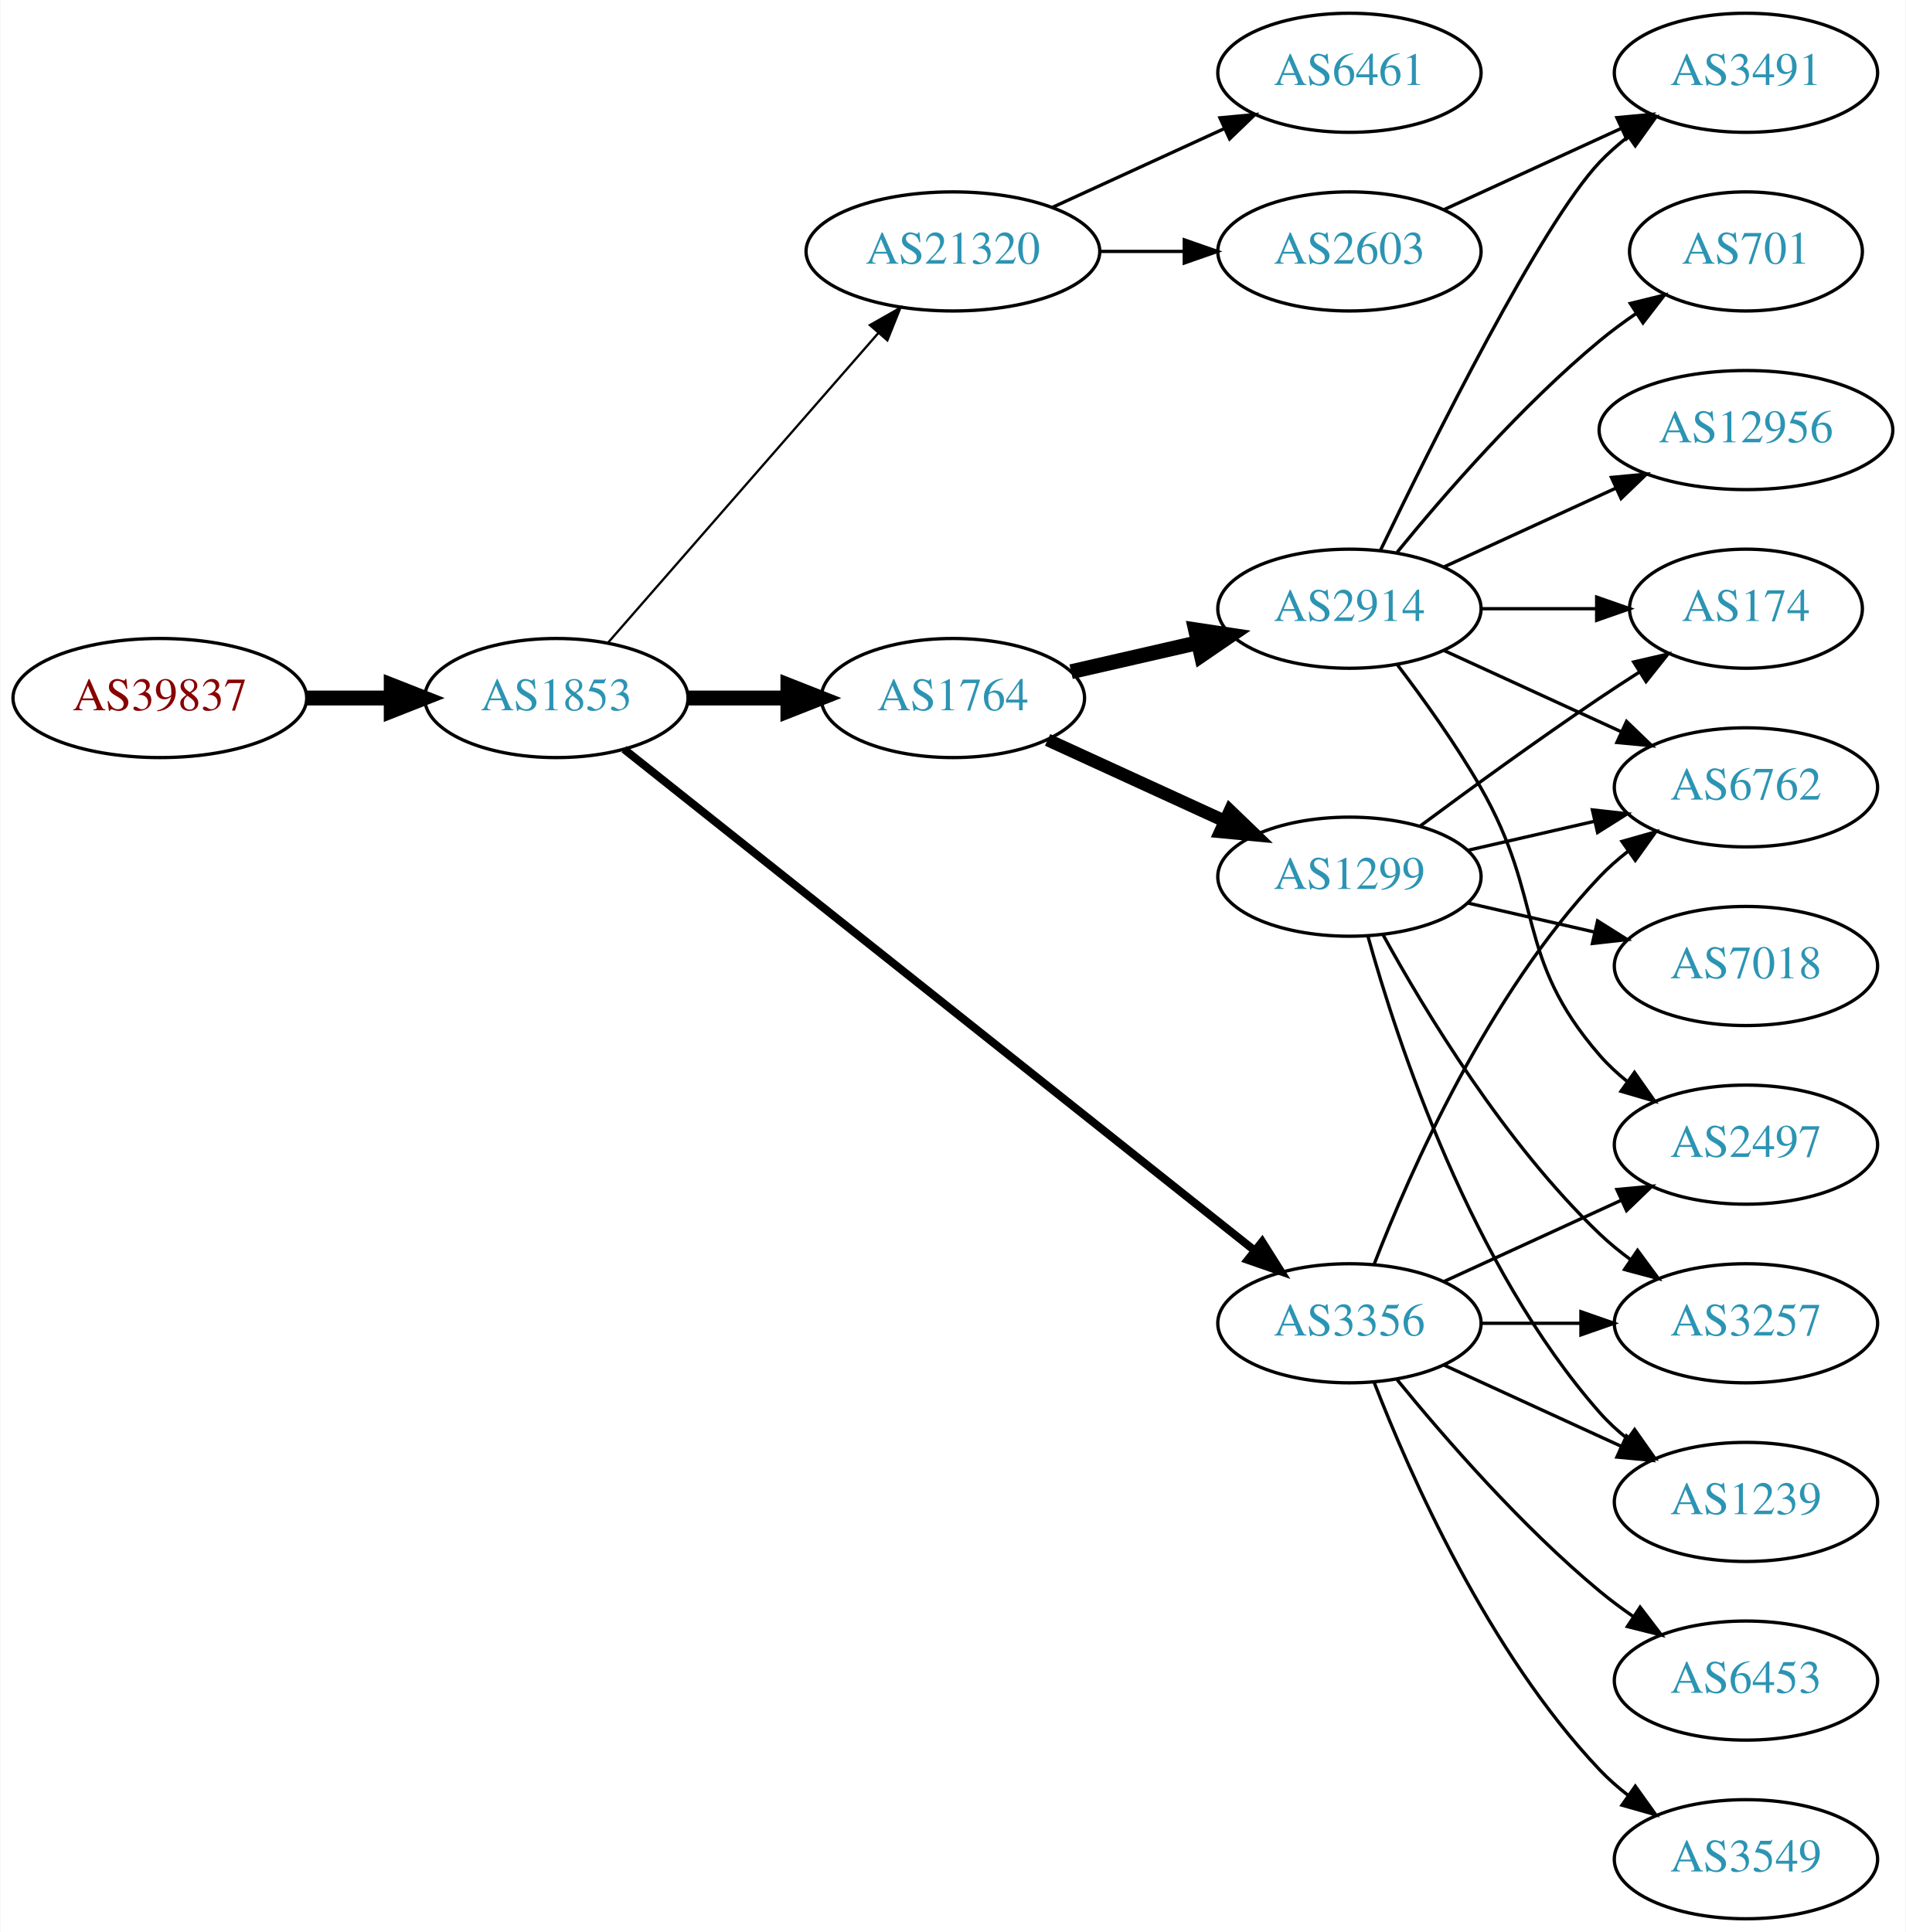
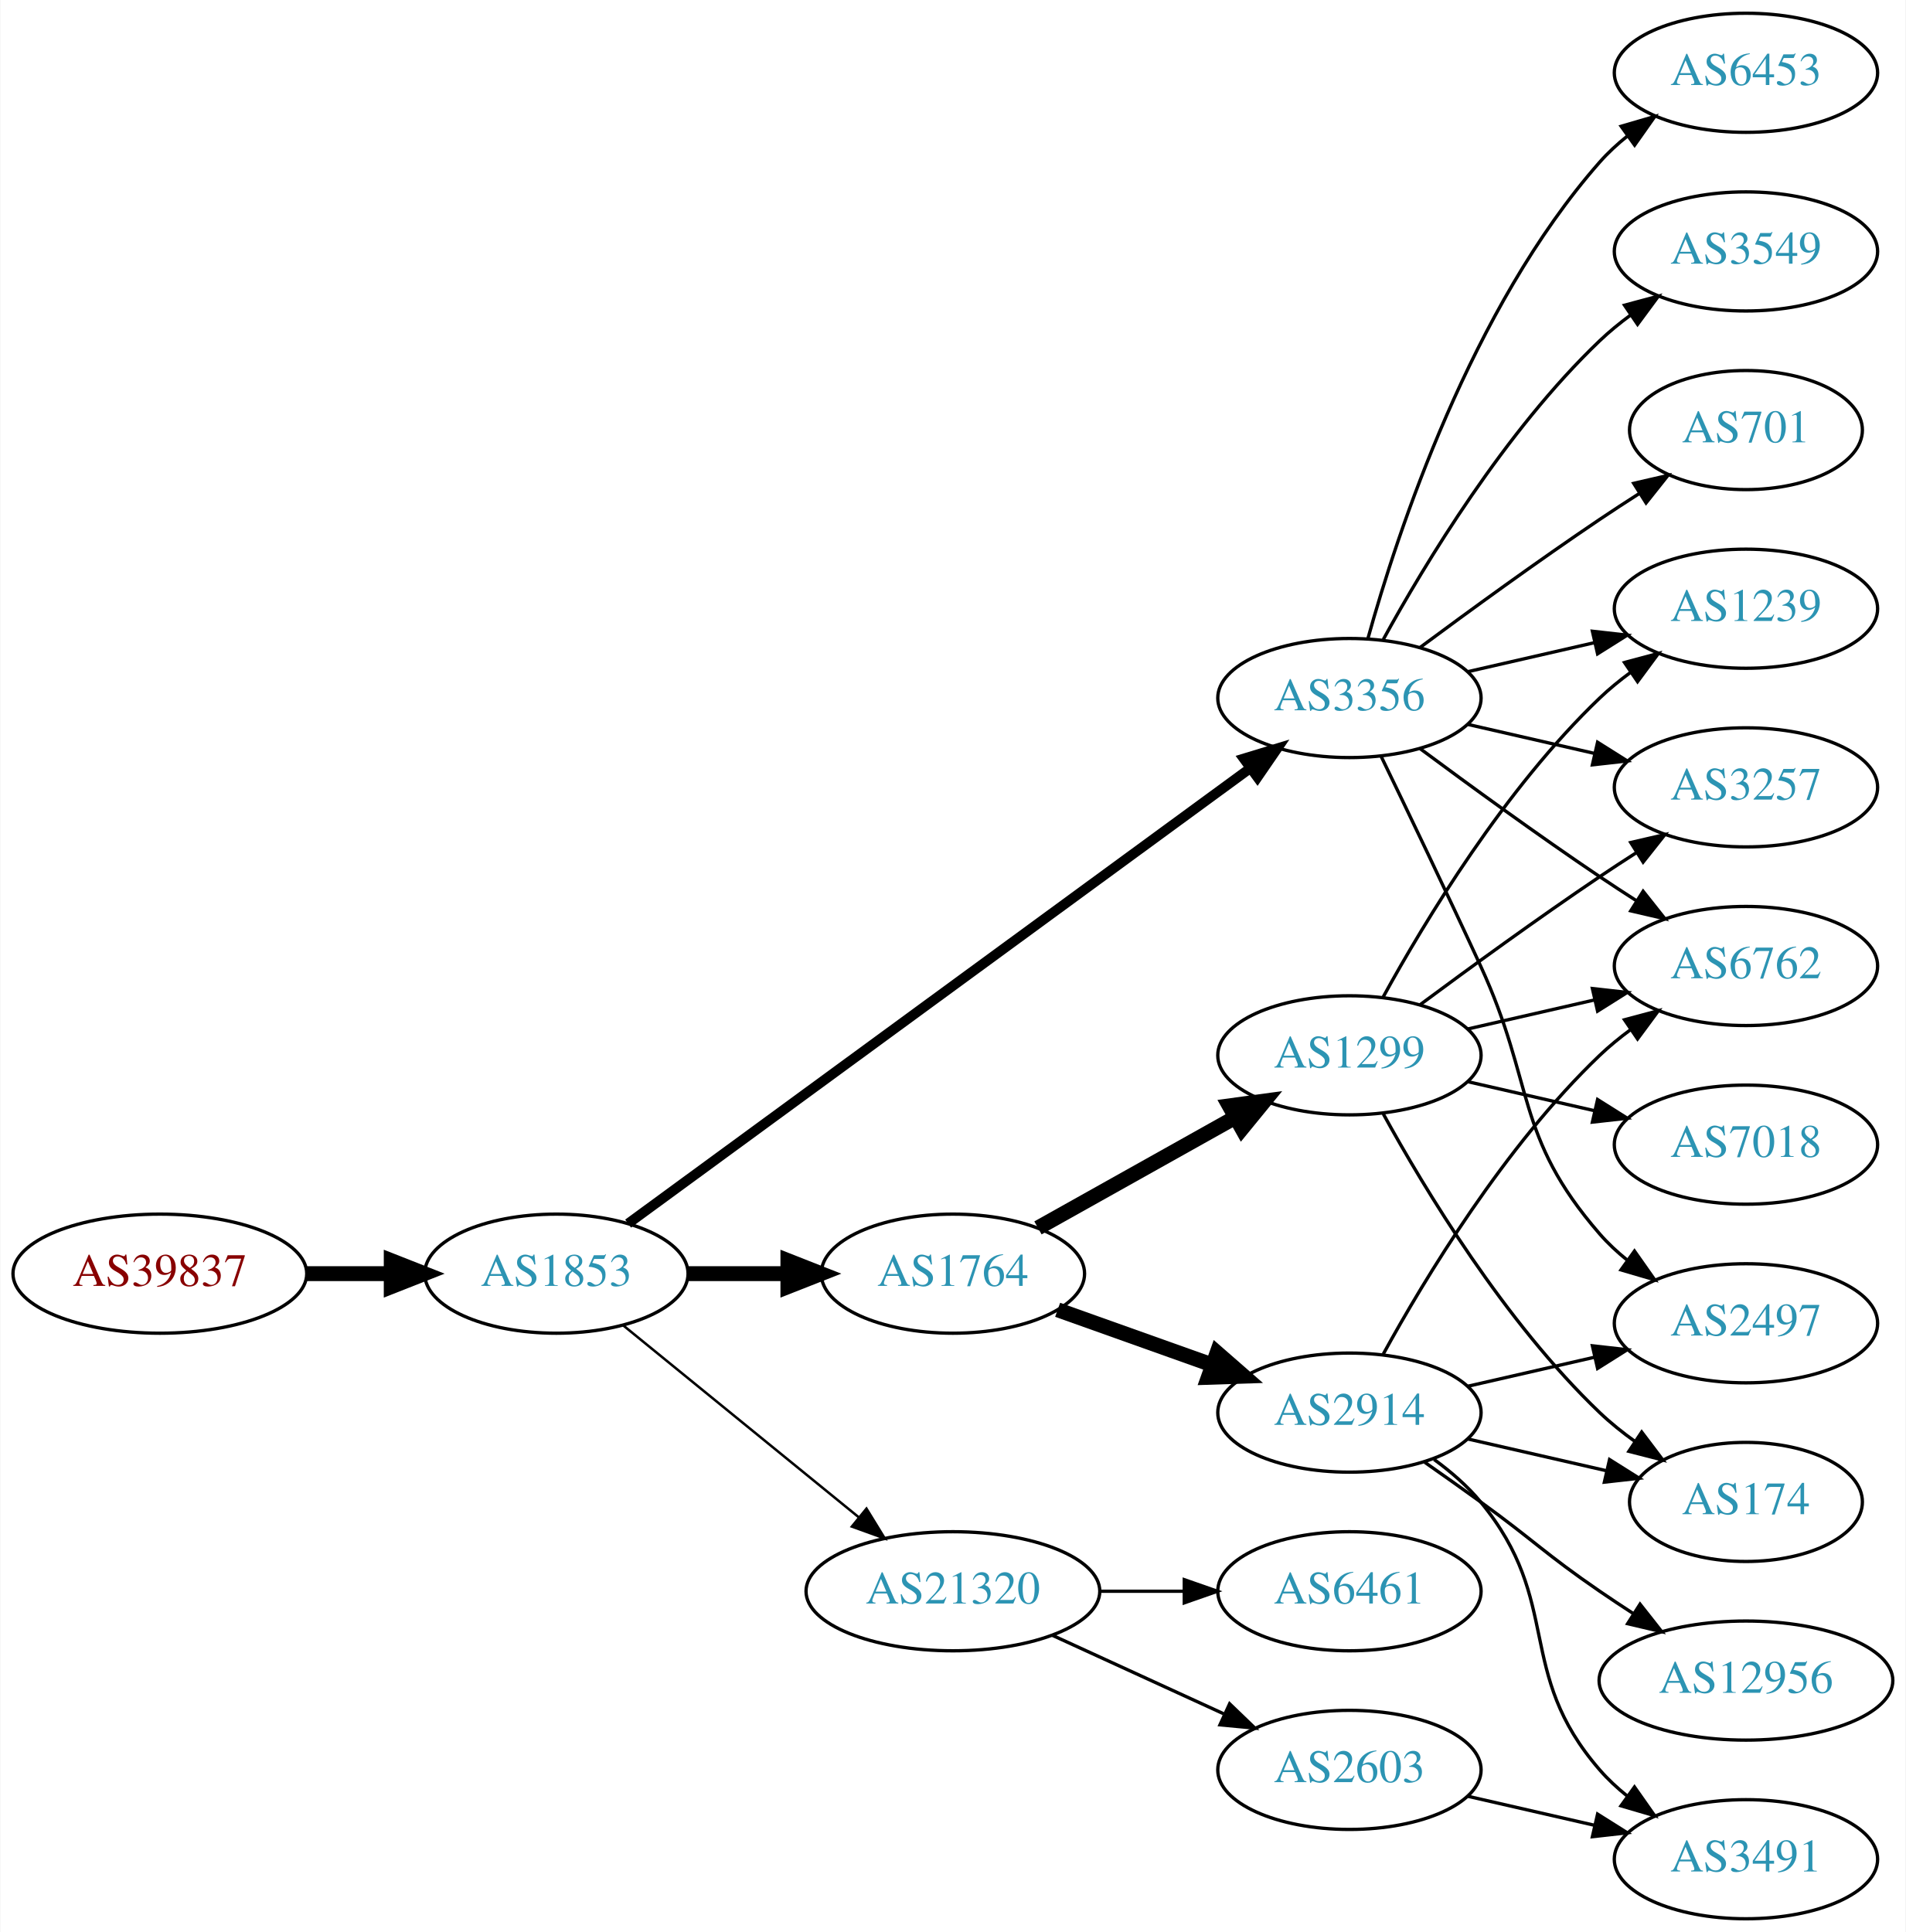
<svg xmlns="http://www.w3.org/2000/svg" xmlns:xlink="http://www.w3.org/1999/xlink" width="576pt" height="584pt" viewBox="0.00 0.00 575.76 584.00">
  <g id="graph0" class="graph" transform="scale(1 1) rotate(0) translate(4 580)">
    <polygon fill="white" stroke="none" points="-4,4 -4,-580 571.762,-580 571.762,4 -4,4" />
    <g id="node1" class="node">
      <g id="a_node1">
        <a xlink:href="/asn/39837" xlink:title="AS39837 ~ MUR [AT]">
-           <ellipse fill="#ffffff" stroke="black" cx="44.196" cy="-369" rx="44.393" ry="18" />
-           <text text-anchor="middle" x="44.196" y="-365.3" font-family="Times,serif" font-size="14.00" fill="#880000">AS39837</text>
+           <ellipse fill="#ffffff" stroke="black" cx="44.196" cy="-195" rx="44.393" ry="18" />
+           <text text-anchor="middle" x="44.196" y="-191.3" font-family="Times,serif" font-size="14.00" fill="#880000">AS39837</text>
        </a>
      </g>
    </g>
    <g id="node2" class="node">
      <g id="a_node2">
        <a xlink:href="/asn/1853" xlink:title="AS1853 ~ ACOnet Backbone [AT]">
-           <ellipse fill="#ffffff" stroke="black" cx="164.039" cy="-369" rx="39.794" ry="18" />
-           <text text-anchor="middle" x="164.039" y="-365.3" font-family="Times,serif" font-size="14.00" fill="#2c94b3">AS1853</text>
+           <ellipse fill="#ffffff" stroke="black" cx="164.039" cy="-195" rx="39.794" ry="18" />
+           <text text-anchor="middle" x="164.039" y="-191.3" font-family="Times,serif" font-size="14.00" fill="#2c94b3">AS1853</text>
        </a>
      </g>
    </g>
    <g id="edge1" class="edge">
-       <path fill="none" stroke="black" stroke-width="4.5" d="M88.407,-369C96.72,-369 105.482,-369 113.965,-369" />
-       <polygon fill="black" stroke="black" stroke-width="4.5" points="114.123,-372.938 124.123,-369 114.123,-365.063 114.123,-372.938" />
+       <path fill="none" stroke="black" stroke-width="4.5" d="M88.407,-195C96.72,-195 105.482,-195 113.965,-195" />
+       <polygon fill="black" stroke="black" stroke-width="4.5" points="114.123,-198.938 124.123,-195 114.123,-191.063 114.123,-198.938" />
    </g>
    <g id="node3" class="node">
      <g id="a_node3">
        <a xlink:href="/asn/1764" xlink:title="AS1764 ~ NEXTLAYER-AS [AT]">
-           <ellipse fill="#ffffff" stroke="black" cx="283.881" cy="-369" rx="39.794" ry="18" />
-           <text text-anchor="middle" x="283.881" y="-365.3" font-family="Times,serif" font-size="14.00" fill="#2c94b3">AS1764</text>
+           <ellipse fill="#ffffff" stroke="black" cx="283.881" cy="-195" rx="39.794" ry="18" />
+           <text text-anchor="middle" x="283.881" y="-191.3" font-family="Times,serif" font-size="14.00" fill="#2c94b3">AS1764</text>
        </a>
      </g>
    </g>
    <g id="edge2" class="edge">
-       <path fill="none" stroke="black" stroke-width="4.5" d="M203.951,-369C213.505,-369 223.854,-369 233.817,-369" />
-       <polygon fill="black" stroke="black" stroke-width="4.5" points="234.009,-372.938 244.009,-369 234.009,-365.063 234.009,-372.938" />
+       <path fill="none" stroke="black" stroke-width="4.5" d="M203.951,-195C213.505,-195 223.854,-195 233.817,-195" />
+       <polygon fill="black" stroke="black" stroke-width="4.5" points="234.009,-198.938 244.009,-195 234.009,-191.063 234.009,-198.938" />
    </g>
    <g id="node4" class="node">
      <g id="a_node4">
-         <a xlink:href="/asn/21320" xlink:title="AS21320 ~ GEANT Vereniging [EU]">
-           <ellipse fill="#ffffff" stroke="black" cx="283.881" cy="-504" rx="44.393" ry="18" />
-           <text text-anchor="middle" x="283.881" y="-500.3" font-family="Times,serif" font-size="14.00" fill="#2c94b3">AS21320</text>
+         <a xlink:href="/asn/3356" xlink:title="AS3356 ~ Level 3 Parent, LLC [US]">
+           <ellipse fill="#ffffff" stroke="black" cx="403.724" cy="-369" rx="39.794" ry="18" />
+           <text text-anchor="middle" x="403.724" y="-365.3" font-family="Times,serif" font-size="14.00" fill="#2c94b3">AS3356</text>
        </a>
      </g>
    </g>
    <g id="edge3" class="edge">
-       <path fill="none" stroke="black" stroke-width="0.692" d="M179.725,-385.825C200.278,-409.37 237.753,-452.302 261.431,-479.426" />
-       <polygon fill="black" stroke="black" stroke-width="0.692" points="258.797,-481.731 268.01,-486.963 264.07,-477.128 258.797,-481.731" />
+       <path fill="none" stroke="black" stroke-width="3" d="M185.716,-210.137C228.121,-241.18 325.03,-312.123 373.702,-347.754" />
+       <polygon fill="black" stroke="black" stroke-width="3" points="371.789,-350.691 381.925,-353.774 375.924,-345.043 371.789,-350.691" />
    </g>
    <g id="node5" class="node">
      <g id="a_node5">
-         <a xlink:href="/asn/3356" xlink:title="AS3356 ~ Level 3 Parent, LLC [US]">
-           <ellipse fill="#ffffff" stroke="black" cx="403.724" cy="-180" rx="39.794" ry="18" />
-           <text text-anchor="middle" x="403.724" y="-176.3" font-family="Times,serif" font-size="14.00" fill="#2c94b3">AS3356</text>
+         <a xlink:href="/asn/21320" xlink:title="AS21320 ~ GEANT Vereniging [EU]">
+           <ellipse fill="#ffffff" stroke="black" cx="283.881" cy="-99" rx="44.393" ry="18" />
+           <text text-anchor="middle" x="283.881" y="-95.3" font-family="Times,serif" font-size="14.00" fill="#2c94b3">AS21320</text>
        </a>
      </g>
    </g>
    <g id="edge4" class="edge">
-       <path fill="none" stroke="black" stroke-width="2.423" d="M184.489,-353.533C226.622,-320.031 326.434,-240.663 375.094,-201.97" />
-       <polygon fill="black" stroke="black" stroke-width="2.423" points="377.355,-204.644 383.004,-195.68 372.999,-199.165 377.355,-204.644" />
+       <path fill="none" stroke="black" stroke-width="0.75" d="M184.234,-179.362C203.55,-163.627 233.527,-139.207 255.368,-121.414" />
+       <polygon fill="black" stroke="black" stroke-width="0.75" points="257.759,-123.98 263.301,-114.951 253.337,-118.553 257.759,-123.98" />
    </g>
    <g id="node6" class="node">
      <g id="a_node6">
-         <a xlink:href="/asn/2914" xlink:title="AS2914 ~ NTT America, Inc. [US]">
-           <ellipse fill="#ffffff" stroke="black" cx="403.724" cy="-396" rx="39.794" ry="18" />
-           <text text-anchor="middle" x="403.724" y="-392.3" font-family="Times,serif" font-size="14.00" fill="#2c94b3">AS2914</text>
+         <a xlink:href="/asn/1299" xlink:title="AS1299 ~ Telia Carrier [EU]">
+           <ellipse fill="#ffffff" stroke="black" cx="403.724" cy="-261" rx="39.794" ry="18" />
+           <text text-anchor="middle" x="403.724" y="-257.3" font-family="Times,serif" font-size="14.00" fill="#2c94b3">AS1299</text>
        </a>
      </g>
    </g>
    <g id="edge5" class="edge">
-       <path fill="none" stroke="black" stroke-width="4.5" d="M319.6,-376.955C331.6,-379.704 345.221,-382.825 357.914,-385.733" />
-       <polygon fill="black" stroke="black" stroke-width="4.5" points="357.219,-389.613 367.845,-388.009 358.977,-381.937 357.219,-389.613" />
+       <path fill="none" stroke="black" stroke-width="4.5" d="M309.585,-208.836C326.869,-218.516 350.164,-231.563 369.133,-242.187" />
+       <polygon fill="black" stroke="black" stroke-width="4.5" points="367.404,-245.731 378.053,-247.182 371.252,-238.861 367.404,-245.731" />
    </g>
    <g id="node7" class="node">
      <g id="a_node7">
-         <a xlink:href="/asn/1299" xlink:title="AS1299 ~ Telia Carrier [EU]">
-           <ellipse fill="#ffffff" stroke="black" cx="403.724" cy="-315" rx="39.794" ry="18" />
-           <text text-anchor="middle" x="403.724" y="-311.3" font-family="Times,serif" font-size="14.00" fill="#2c94b3">AS1299</text>
+         <a xlink:href="/asn/2914" xlink:title="AS2914 ~ NTT America, Inc. [US]">
+           <ellipse fill="#ffffff" stroke="black" cx="403.724" cy="-153" rx="39.794" ry="18" />
+           <text text-anchor="middle" x="403.724" y="-149.3" font-family="Times,serif" font-size="14.00" fill="#2c94b3">AS2914</text>
        </a>
      </g>
    </g>
    <g id="edge6" class="edge">
-       <path fill="none" stroke="black" stroke-width="3.857" d="M312.51,-356.339C328.467,-349.027 348.738,-339.739 366.02,-331.819" />
-       <polygon fill="black" stroke="black" stroke-width="3.857" points="367.635,-334.929 375.268,-327.581 364.719,-328.565 367.635,-334.929" />
+       <path fill="none" stroke="black" stroke-width="4.5" d="M315.535,-184.075C329.745,-179.01 346.828,-172.922 362.093,-167.481" />
+       <polygon fill="black" stroke="black" stroke-width="4.5" points="363.716,-171.083 371.814,-164.017 361.072,-163.665 363.716,-171.083" />
    </g>
    <g id="node8" class="node">
      <g id="a_node8">
-         <a xlink:href="/asn/2603" xlink:title="AS2603 ~ NORDUnet [NO]">
-           <ellipse fill="#ffffff" stroke="black" cx="403.724" cy="-504" rx="39.794" ry="18" />
-           <text text-anchor="middle" x="403.724" y="-500.3" font-family="Times,serif" font-size="14.00" fill="#2c94b3">AS2603</text>
+         <a xlink:href="/asn/6453" xlink:title="AS6453 ~ TATA COMMUNICATIONS (AMERICA) INC [US]">
+           <ellipse fill="#ffffff" stroke="black" cx="523.566" cy="-558" rx="39.794" ry="18" />
+           <text text-anchor="middle" x="523.566" y="-554.3" font-family="Times,serif" font-size="14.00" fill="#2c94b3">AS6453</text>
        </a>
      </g>
    </g>
    <g id="edge7" class="edge">
-       <path fill="none" stroke="black" d="M328.092,-504C336.405,-504 345.168,-504 353.65,-504" />
-       <polygon fill="black" stroke="black" points="353.809,-507.5 363.809,-504 353.809,-500.5 353.809,-507.5" />
+       <path fill="none" stroke="black" d="M409.297,-386.946C418.202,-418.995 440.487,-486.842 479.37,-531 481.854,-533.821 484.704,-536.449 487.729,-538.871" />
+       <polygon fill="black" stroke="black" points="485.847,-541.828 496.019,-544.791 489.915,-536.131 485.847,-541.828" />
    </g>
    <g id="node9" class="node">
      <g id="a_node9">
-         <a xlink:href="/asn/6461" xlink:title="AS6461 ~ Zayo Bandwidth [US]">
-           <ellipse fill="#ffffff" stroke="black" cx="403.724" cy="-558" rx="39.794" ry="18" />
-           <text text-anchor="middle" x="403.724" y="-554.3" font-family="Times,serif" font-size="14.00" fill="#2c94b3">AS6461</text>
+         <a xlink:href="/asn/1239" xlink:title="AS1239 ~ Sprint [US]">
+           <ellipse fill="#ffffff" stroke="black" cx="523.566" cy="-396" rx="39.794" ry="18" />
+           <text text-anchor="middle" x="523.566" y="-392.3" font-family="Times,serif" font-size="14.00" fill="#2c94b3">AS1239</text>
        </a>
      </g>
    </g>
    <g id="edge8" class="edge">
-       <path fill="none" stroke="black" d="M314.011,-517.348C329.622,-524.502 349.02,-533.391 365.692,-541.03" />
-       <polygon fill="black" stroke="black" points="364.595,-544.378 375.144,-545.362 367.511,-538.014 364.595,-544.378" />
+       <path fill="none" stroke="black" d="M439.443,-376.955C451.443,-379.704 465.064,-382.825 477.756,-385.733" />
+       <polygon fill="black" stroke="black" points="477.159,-389.187 487.688,-388.009 478.722,-382.364 477.159,-389.187" />
+     </g>
+     <g id="node10" class="node">
+       <g id="a_node10">
+         <a xlink:href="/asn/2497" xlink:title="AS2497 ~ Internet Initiative Japan Inc. [JP]">
+           <ellipse fill="#ffffff" stroke="black" cx="523.566" cy="-180" rx="39.794" ry="18" />
+           <text text-anchor="middle" x="523.566" y="-176.3" font-family="Times,serif" font-size="14.00" fill="#2c94b3">AS2497</text>
+         </a>
+       </g>
+     </g>
+     <g id="edge9" class="edge">
+       <path fill="none" stroke="black" d="M413.305,-351.367C421.229,-335.002 433.265,-309.935 443.37,-288 459.854,-252.219 453.536,-236.742 479.37,-207 481.835,-204.162 484.672,-201.523 487.689,-199.094" />
+       <polygon fill="black" stroke="black" points="489.876,-201.833 495.968,-193.164 485.8,-196.142 489.876,-201.833" />
    </g>
    <g id="node11" class="node">
      <g id="a_node11">
-         <a xlink:href="/asn/2497" xlink:title="AS2497 ~ Internet Initiative Japan Inc. [JP]">
-           <ellipse fill="#ffffff" stroke="black" cx="523.566" cy="-234" rx="39.794" ry="18" />
-           <text text-anchor="middle" x="523.566" y="-230.3" font-family="Times,serif" font-size="14.00" fill="#2c94b3">AS2497</text>
+         <a xlink:href="/asn/6762" xlink:title="AS6762 ~ TELECOM ITALIA SPARKLE S.p.A. [IT]">
+           <ellipse fill="#ffffff" stroke="black" cx="523.566" cy="-288" rx="39.794" ry="18" />
+           <text text-anchor="middle" x="523.566" y="-284.3" font-family="Times,serif" font-size="14.00" fill="#2c94b3">AS6762</text>
        </a>
      </g>
    </g>
    <g id="edge10" class="edge">
-       <path fill="none" stroke="black" d="M432.353,-192.661C448.31,-199.973 468.58,-209.261 485.863,-217.181" />
-       <polygon fill="black" stroke="black" points="484.562,-220.435 495.111,-221.419 487.478,-214.071 484.562,-220.435" />
+       <path fill="none" stroke="black" d="M425.054,-353.723C439.916,-342.696 460.661,-327.593 479.37,-315 482.919,-312.611 486.67,-310.161 490.418,-307.758" />
+       <polygon fill="black" stroke="black" points="492.486,-310.591 499.067,-302.288 488.744,-304.675 492.486,-310.591" />
    </g>
    <g id="node12" class="node">
      <g id="a_node12">
-         <a xlink:href="/asn/3257" xlink:title="AS3257 ~ GTT [DE]">
-           <ellipse fill="#ffffff" stroke="black" cx="523.566" cy="-180" rx="39.794" ry="18" />
-           <text text-anchor="middle" x="523.566" y="-176.3" font-family="Times,serif" font-size="14.00" fill="#2c94b3">AS3257</text>
+         <a xlink:href="/asn/3549" xlink:title="AS3549 ~ Level 3 Parent, LLC [US]">
+           <ellipse fill="#ffffff" stroke="black" cx="523.566" cy="-504" rx="39.794" ry="18" />
+           <text text-anchor="middle" x="523.566" y="-500.3" font-family="Times,serif" font-size="14.00" fill="#2c94b3">AS3549</text>
        </a>
      </g>
    </g>
    <g id="edge11" class="edge">
-       <path fill="none" stroke="black" d="M443.636,-180C453.19,-180 463.539,-180 473.502,-180" />
-       <polygon fill="black" stroke="black" points="473.695,-183.5 483.695,-180 473.694,-176.5 473.695,-183.5" />
+       <path fill="none" stroke="black" d="M413.965,-386.713C426.51,-409.561 450.687,-449.611 479.37,-477 482.238,-479.739 485.427,-482.347 488.736,-484.785" />
+       <polygon fill="black" stroke="black" points="486.86,-487.742 497.096,-490.477 490.8,-481.956 486.86,-487.742" />
    </g>
    <g id="node13" class="node">
      <g id="a_node13">
-         <a xlink:href="/asn/1239" xlink:title="AS1239 ~ Sprint [US]">
-           <ellipse fill="#ffffff" stroke="black" cx="523.566" cy="-126" rx="39.794" ry="18" />
-           <text text-anchor="middle" x="523.566" y="-122.3" font-family="Times,serif" font-size="14.00" fill="#2c94b3">AS1239</text>
+         <a xlink:href="/asn/701" xlink:title="AS701 ~ UUNET [US]">
+           <ellipse fill="#ffffff" stroke="black" cx="523.566" cy="-450" rx="35.194" ry="18" />
+           <text text-anchor="middle" x="523.566" y="-446.3" font-family="Times,serif" font-size="14.00" fill="#2c94b3">AS701</text>
        </a>
      </g>
    </g>
    <g id="edge12" class="edge">
-       <path fill="none" stroke="black" d="M432.353,-167.339C448.31,-160.027 468.58,-150.739 485.863,-142.819" />
-       <polygon fill="black" stroke="black" points="487.478,-145.929 495.111,-138.581 484.562,-139.565 487.478,-145.929" />
+       <path fill="none" stroke="black" d="M425.054,-384.277C439.916,-395.304 460.661,-410.407 479.37,-423 483.188,-425.569 487.238,-428.21 491.268,-430.786" />
+       <polygon fill="black" stroke="black" points="489.637,-433.895 499.962,-436.271 493.372,-427.975 489.637,-433.895" />
    </g>
    <g id="node14" class="node">
      <g id="a_node14">
-         <a xlink:href="/asn/6453" xlink:title="AS6453 ~ TATA COMMUNICATIONS (AMERICA) INC [US]">
-           <ellipse fill="#ffffff" stroke="black" cx="523.566" cy="-72" rx="39.794" ry="18" />
-           <text text-anchor="middle" x="523.566" y="-68.3" font-family="Times,serif" font-size="14.00" fill="#2c94b3">AS6453</text>
+         <a xlink:href="/asn/3257" xlink:title="AS3257 ~ GTT [DE]">
+           <ellipse fill="#ffffff" stroke="black" cx="523.566" cy="-342" rx="39.794" ry="18" />
+           <text text-anchor="middle" x="523.566" y="-338.3" font-family="Times,serif" font-size="14.00" fill="#2c94b3">AS3257</text>
        </a>
      </g>
    </g>
    <g id="edge13" class="edge">
-       <path fill="none" stroke="black" d="M418.143,-162.935C432.257,-145.625 455.672,-118.655 479.37,-99 482.587,-96.332 486.087,-93.73 489.658,-91.259" />
-       <polygon fill="black" stroke="black" points="491.581,-94.183 498.014,-85.764 487.735,-88.334 491.581,-94.183" />
+       <path fill="none" stroke="black" d="M439.443,-361.045C451.443,-358.296 465.064,-355.175 477.756,-352.267" />
+       <polygon fill="black" stroke="black" points="478.722,-355.636 487.688,-349.991 477.159,-348.813 478.722,-355.636" />
+     </g>
+     <g id="node17" class="node">
+       <g id="a_node17">
+         <a xlink:href="/asn/6461" xlink:title="AS6461 ~ Zayo Bandwidth [US]">
+           <ellipse fill="#ffffff" stroke="black" cx="403.724" cy="-99" rx="39.794" ry="18" />
+           <text text-anchor="middle" x="403.724" y="-95.3" font-family="Times,serif" font-size="14.00" fill="#2c94b3">AS6461</text>
+         </a>
+       </g>
+     </g>
+     <g id="edge19" class="edge">
+       <path fill="none" stroke="black" d="M328.092,-99C336.405,-99 345.168,-99 353.65,-99" />
+       <polygon fill="black" stroke="black" points="353.809,-102.5 363.809,-99 353.809,-95.5 353.809,-102.5" />
+     </g>
+     <g id="node18" class="node">
+       <g id="a_node18">
+         <a xlink:href="/asn/2603" xlink:title="AS2603 ~ NORDUnet [NO]">
+           <ellipse fill="#ffffff" stroke="black" cx="403.724" cy="-45" rx="39.794" ry="18" />
+           <text text-anchor="middle" x="403.724" y="-41.3" font-family="Times,serif" font-size="14.00" fill="#2c94b3">AS2603</text>
+         </a>
+       </g>
+     </g>
+     <g id="edge20" class="edge">
+       <path fill="none" stroke="black" d="M314.011,-85.652C329.622,-78.498 349.02,-69.609 365.692,-61.969" />
+       <polygon fill="black" stroke="black" points="367.511,-64.986 375.144,-57.638 364.595,-58.622 367.511,-64.986" />
+     </g>
+     <g id="edge17" class="edge">
+       <path fill="none" stroke="black" d="M413.965,-278.713C426.51,-301.561 450.687,-341.611 479.37,-369 482.238,-371.739 485.427,-374.347 488.736,-376.785" />
+       <polygon fill="black" stroke="black" points="486.86,-379.742 497.096,-382.477 490.8,-373.956 486.86,-379.742" />
+     </g>
+     <g id="edge18" class="edge">
+       <path fill="none" stroke="black" d="M439.443,-268.955C451.443,-271.704 465.064,-274.825 477.756,-277.733" />
+       <polygon fill="black" stroke="black" points="477.159,-281.187 487.688,-280.009 478.722,-274.364 477.159,-281.187" />
+     </g>
+     <g id="edge16" class="edge">
+       <path fill="none" stroke="black" d="M425.054,-276.277C439.916,-287.304 460.661,-302.407 479.37,-315 482.919,-317.389 486.67,-319.839 490.418,-322.242" />
+       <polygon fill="black" stroke="black" points="488.744,-325.325 499.067,-327.712 492.486,-319.409 488.744,-325.325" />
    </g>
    <g id="node15" class="node">
      <g id="a_node15">
-         <a xlink:href="/asn/3549" xlink:title="AS3549 ~ Level 3 Parent, LLC [US]">
-           <ellipse fill="#ffffff" stroke="black" cx="523.566" cy="-18" rx="39.794" ry="18" />
-           <text text-anchor="middle" x="523.566" y="-14.3" font-family="Times,serif" font-size="14.00" fill="#2c94b3">AS3549</text>
+         <a xlink:href="/asn/174" xlink:title="AS174 ~ Cogent Communications [US]">
+           <ellipse fill="#ffffff" stroke="black" cx="523.566" cy="-126" rx="35.194" ry="18" />
+           <text text-anchor="middle" x="523.566" y="-122.3" font-family="Times,serif" font-size="14.00" fill="#2c94b3">AS174</text>
        </a>
      </g>
    </g>
    <g id="edge14" class="edge">
-       <path fill="none" stroke="black" d="M411.247,-162.006C421.997,-134.272 445.655,-80.571 479.37,-45 481.956,-42.272 484.874,-39.706 487.942,-37.323" />
-       <polygon fill="black" stroke="black" points="490.12,-40.069 496.29,-31.457 486.096,-34.342 490.12,-40.069" />
+       <path fill="none" stroke="black" d="M413.965,-243.287C426.51,-220.439 450.687,-180.389 479.37,-153 482.624,-149.893 486.291,-146.954 490.078,-144.24" />
+       <polygon fill="black" stroke="black" points="492.055,-147.128 498.446,-138.678 488.18,-141.299 492.055,-147.128" />
    </g>
    <g id="node16" class="node">
      <g id="a_node16">
-         <a xlink:href="/asn/6762" xlink:title="AS6762 ~ TELECOM ITALIA SPARKLE S.p.A. [IT]">
-           <ellipse fill="#ffffff" stroke="black" cx="523.566" cy="-342" rx="39.794" ry="18" />
-           <text text-anchor="middle" x="523.566" y="-338.3" font-family="Times,serif" font-size="14.00" fill="#2c94b3">AS6762</text>
+         <a xlink:href="/asn/7018" xlink:title="AS7018 ~ AT&amp;T Services, Inc. [US]">
+           <ellipse fill="#ffffff" stroke="black" cx="523.566" cy="-234" rx="39.794" ry="18" />
+           <text text-anchor="middle" x="523.566" y="-230.3" font-family="Times,serif" font-size="14.00" fill="#2c94b3">AS7018</text>
        </a>
      </g>
    </g>
    <g id="edge15" class="edge">
-       <path fill="none" stroke="black" d="M411.247,-197.994C421.997,-225.728 445.655,-279.429 479.37,-315 481.956,-317.728 484.874,-320.294 487.942,-322.677" />
-       <polygon fill="black" stroke="black" points="486.096,-325.658 496.29,-328.543 490.12,-319.93 486.096,-325.658" />
-     </g>
-     <g id="node10" class="node">
-       <g id="a_node10">
-         <a xlink:href="/asn/3491" xlink:title="AS3491 ~ PCCW Global, Inc. [US]">
-           <ellipse fill="#ffffff" stroke="black" cx="523.566" cy="-558" rx="39.794" ry="18" />
-           <text text-anchor="middle" x="523.566" y="-554.3" font-family="Times,serif" font-size="14.00" fill="#2c94b3">AS3491</text>
-         </a>
-       </g>
-     </g>
-     <g id="edge18" class="edge">
-       <path fill="none" stroke="black" d="M413.071,-413.595C428.538,-445.732 461.683,-512.34 479.37,-531 481.956,-533.728 484.874,-536.294 487.942,-538.677" />
-       <polygon fill="black" stroke="black" points="486.096,-541.658 496.29,-544.543 490.12,-535.93 486.096,-541.658" />
+       <path fill="none" stroke="black" d="M439.443,-253.045C451.443,-250.296 465.064,-247.175 477.756,-244.267" />
+       <polygon fill="black" stroke="black" points="478.722,-247.636 487.688,-241.991 477.159,-240.813 478.722,-247.636" />
+     </g>
+     <g id="edge22" class="edge">
+       <path fill="none" stroke="black" d="M439.443,-160.955C451.443,-163.704 465.064,-166.825 477.756,-169.733" />
+       <polygon fill="black" stroke="black" points="477.159,-173.187 487.688,-172.009 478.722,-166.364 477.159,-173.187" />
    </g>
    <g id="edge21" class="edge">
-       <path fill="none" stroke="black" d="M418.185,-379.087C426.078,-368.73 435.927,-355.008 443.37,-342 462.935,-307.806 453.536,-290.742 479.37,-261 481.835,-258.162 484.672,-255.523 487.689,-253.094" />
-       <polygon fill="black" stroke="black" points="489.876,-255.833 495.968,-247.164 485.8,-250.142 489.876,-255.833" />
-     </g>
-     <g id="edge20" class="edge">
-       <path fill="none" stroke="black" d="M432.353,-383.339C448.31,-376.027 468.58,-366.739 485.863,-358.819" />
-       <polygon fill="black" stroke="black" points="487.478,-361.929 495.111,-354.581 484.562,-355.565 487.478,-361.929" />
-     </g>
-     <g id="node17" class="node">
-       <g id="a_node17">
-         <a xlink:href="/asn/12956" xlink:title="AS12956 ~ TELXIUS [ES]">
-           <ellipse fill="#ffffff" stroke="black" cx="523.566" cy="-450" rx="44.393" ry="18" />
-           <text text-anchor="middle" x="523.566" y="-446.3" font-family="Times,serif" font-size="14.00" fill="#2c94b3">AS12956</text>
-         </a>
-       </g>
-     </g>
-     <g id="edge16" class="edge">
-       <path fill="none" stroke="black" d="M432.353,-408.661C447.85,-415.762 467.417,-424.728 484.364,-432.494" />
-       <polygon fill="black" stroke="black" points="482.917,-435.681 493.466,-436.665 485.833,-429.317 482.917,-435.681" />
-     </g>
-     <g id="node18" class="node">
-       <g id="a_node18">
-         <a xlink:href="/asn/701" xlink:title="AS701 ~ UUNET [US]">
-           <ellipse fill="#ffffff" stroke="black" cx="523.566" cy="-504" rx="35.194" ry="18" />
-           <text text-anchor="middle" x="523.566" y="-500.3" font-family="Times,serif" font-size="14.00" fill="#2c94b3">AS701</text>
-         </a>
-       </g>
-     </g>
-     <g id="edge17" class="edge">
-       <path fill="none" stroke="black" d="M418.143,-413.065C432.257,-430.375 455.672,-457.345 479.37,-477 482.833,-479.872 486.626,-482.669 490.48,-485.308" />
-       <polygon fill="black" stroke="black" points="488.623,-488.275 498.913,-490.797 492.442,-482.408 488.623,-488.275" />
+       <path fill="none" stroke="black" d="M413.965,-170.713C426.51,-193.561 450.687,-233.611 479.37,-261 482.238,-263.739 485.427,-266.347 488.736,-268.785" />
+       <polygon fill="black" stroke="black" points="486.86,-271.742 497.096,-274.477 490.8,-265.956 486.86,-271.742" />
+     </g>
+     <g id="edge23" class="edge">
+       <path fill="none" stroke="black" d="M439.443,-145.045C452.536,-142.045 467.558,-138.604 481.199,-135.478" />
+       <polygon fill="black" stroke="black" points="482.34,-138.807 491.306,-133.162 480.777,-131.984 482.34,-138.807" />
    </g>
    <g id="node19" class="node">
      <g id="a_node19">
-         <a xlink:href="/asn/174" xlink:title="AS174 ~ Cogent Communications [US]">
-           <ellipse fill="#ffffff" stroke="black" cx="523.566" cy="-396" rx="35.194" ry="18" />
-           <text text-anchor="middle" x="523.566" y="-392.3" font-family="Times,serif" font-size="14.00" fill="#2c94b3">AS174</text>
-         </a>
-       </g>
-     </g>
-     <g id="edge19" class="edge">
-       <path fill="none" stroke="black" d="M443.636,-396C454.723,-396 466.883,-396 478.265,-396" />
-       <polygon fill="black" stroke="black" points="478.447,-399.5 488.447,-396 478.447,-392.5 478.447,-399.5" />
-     </g>
-     <g id="edge26" class="edge">
-       <path fill="none" stroke="black" d="M413.965,-297.287C426.51,-274.439 450.687,-234.389 479.37,-207 482.238,-204.261 485.427,-201.653 488.736,-199.215" />
-       <polygon fill="black" stroke="black" points="490.8,-202.044 497.096,-193.523 486.86,-196.258 490.8,-202.044" />
-     </g>
-     <g id="edge25" class="edge">
-       <path fill="none" stroke="black" d="M409.297,-297.054C418.202,-265.005 440.487,-197.158 479.37,-153 481.854,-150.179 484.704,-147.551 487.729,-145.129" />
-       <polygon fill="black" stroke="black" points="489.915,-147.869 496.019,-139.209 485.847,-142.172 489.915,-147.869" />
-     </g>
-     <g id="edge22" class="edge">
-       <path fill="none" stroke="black" d="M439.443,-322.955C451.443,-325.704 465.064,-328.825 477.756,-331.733" />
-       <polygon fill="black" stroke="black" points="477.159,-335.187 487.688,-334.009 478.722,-328.364 477.159,-335.187" />
-     </g>
-     <g id="edge23" class="edge">
-       <path fill="none" stroke="black" d="M425.054,-330.277C439.916,-341.304 460.661,-356.407 479.37,-369 483.188,-371.569 487.238,-374.21 491.268,-376.786" />
-       <polygon fill="black" stroke="black" points="489.637,-379.895 499.962,-382.271 493.372,-373.975 489.637,-379.895" />
+         <a xlink:href="/asn/12956" xlink:title="AS12956 ~ TELXIUS [ES]">
+           <ellipse fill="#ffffff" stroke="black" cx="523.566" cy="-72" rx="44.393" ry="18" />
+           <text text-anchor="middle" x="523.566" y="-68.3" font-family="Times,serif" font-size="14.00" fill="#2c94b3">AS12956</text>
+         </a>
+       </g>
+     </g>
+     <g id="edge24" class="edge">
+       <path fill="none" stroke="black" d="M426.481,-137.991C432.015,-134.121 437.934,-129.936 443.37,-126 459.57,-114.271 462.876,-110.311 479.37,-99 482.641,-96.757 486.091,-94.472 489.558,-92.227" />
+       <polygon fill="black" stroke="black" points="491.559,-95.102 498.116,-86.78 487.8,-89.197 491.559,-95.102" />
    </g>
    <g id="node20" class="node">
      <g id="a_node20">
-         <a xlink:href="/asn/7018" xlink:title="AS7018 ~ AT&amp;T Services, Inc. [US]">
-           <ellipse fill="#ffffff" stroke="black" cx="523.566" cy="-288" rx="39.794" ry="18" />
-           <text text-anchor="middle" x="523.566" y="-284.3" font-family="Times,serif" font-size="14.00" fill="#2c94b3">AS7018</text>
-         </a>
-       </g>
-     </g>
-     <g id="edge24" class="edge">
-       <path fill="none" stroke="black" d="M439.443,-307.045C451.443,-304.296 465.064,-301.175 477.756,-298.267" />
-       <polygon fill="black" stroke="black" points="478.722,-301.636 487.688,-295.991 477.159,-294.813 478.722,-301.636" />
-     </g>
-     <g id="edge9" class="edge">
-       <path fill="none" stroke="black" d="M432.353,-516.661C448.31,-523.973 468.58,-533.261 485.863,-541.181" />
-       <polygon fill="black" stroke="black" points="484.562,-544.435 495.111,-545.419 487.478,-538.071 484.562,-544.435" />
+         <a xlink:href="/asn/3491" xlink:title="AS3491 ~ PCCW Global, Inc. [US]">
+           <ellipse fill="#ffffff" stroke="black" cx="523.566" cy="-18" rx="39.794" ry="18" />
+           <text text-anchor="middle" x="523.566" y="-14.3" font-family="Times,serif" font-size="14.00" fill="#2c94b3">AS3491</text>
+         </a>
+       </g>
+     </g>
+     <g id="edge25" class="edge">
+       <path fill="none" stroke="black" d="M429.305,-138.844C434.399,-135.128 439.413,-130.799 443.37,-126 468.435,-95.606 453.536,-74.742 479.37,-45 481.835,-42.162 484.672,-39.523 487.689,-37.094" />
+       <polygon fill="black" stroke="black" points="489.876,-39.833 495.968,-31.164 485.8,-34.142 489.876,-39.833" />
+     </g>
+     <g id="edge26" class="edge">
+       <path fill="none" stroke="black" d="M439.443,-37.045C451.443,-34.296 465.064,-31.175 477.756,-28.267" />
+       <polygon fill="black" stroke="black" points="478.722,-31.636 487.688,-25.991 477.159,-24.813 478.722,-31.636" />
    </g>
  </g>
</svg>
